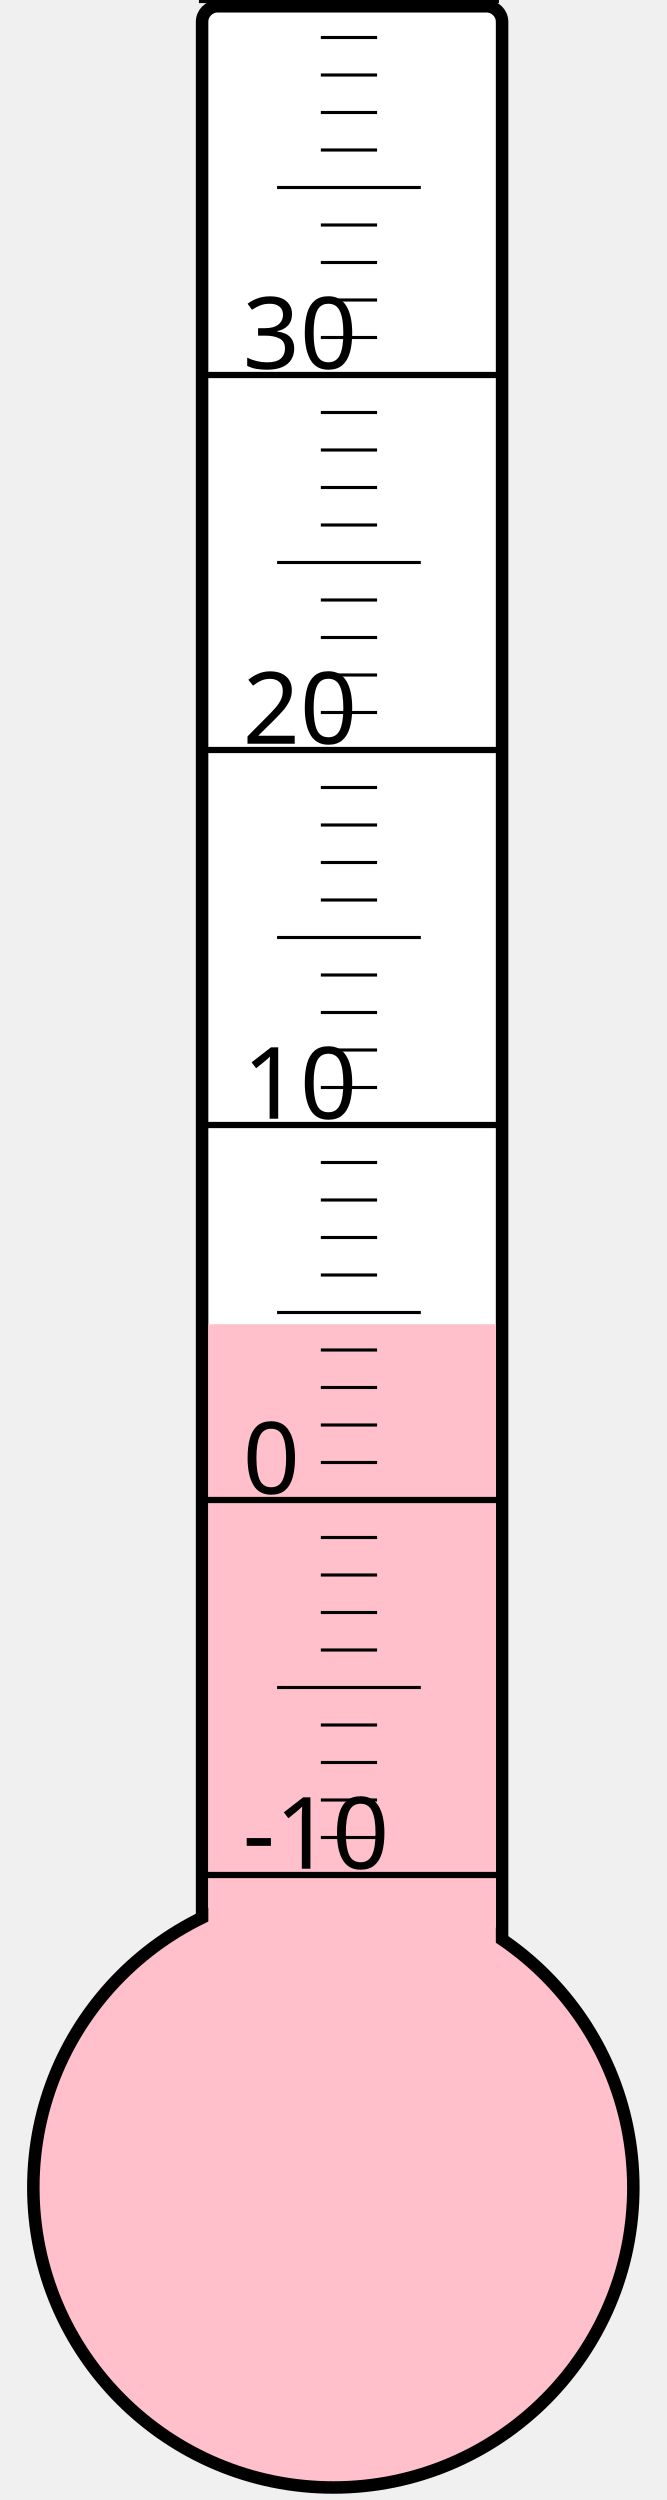
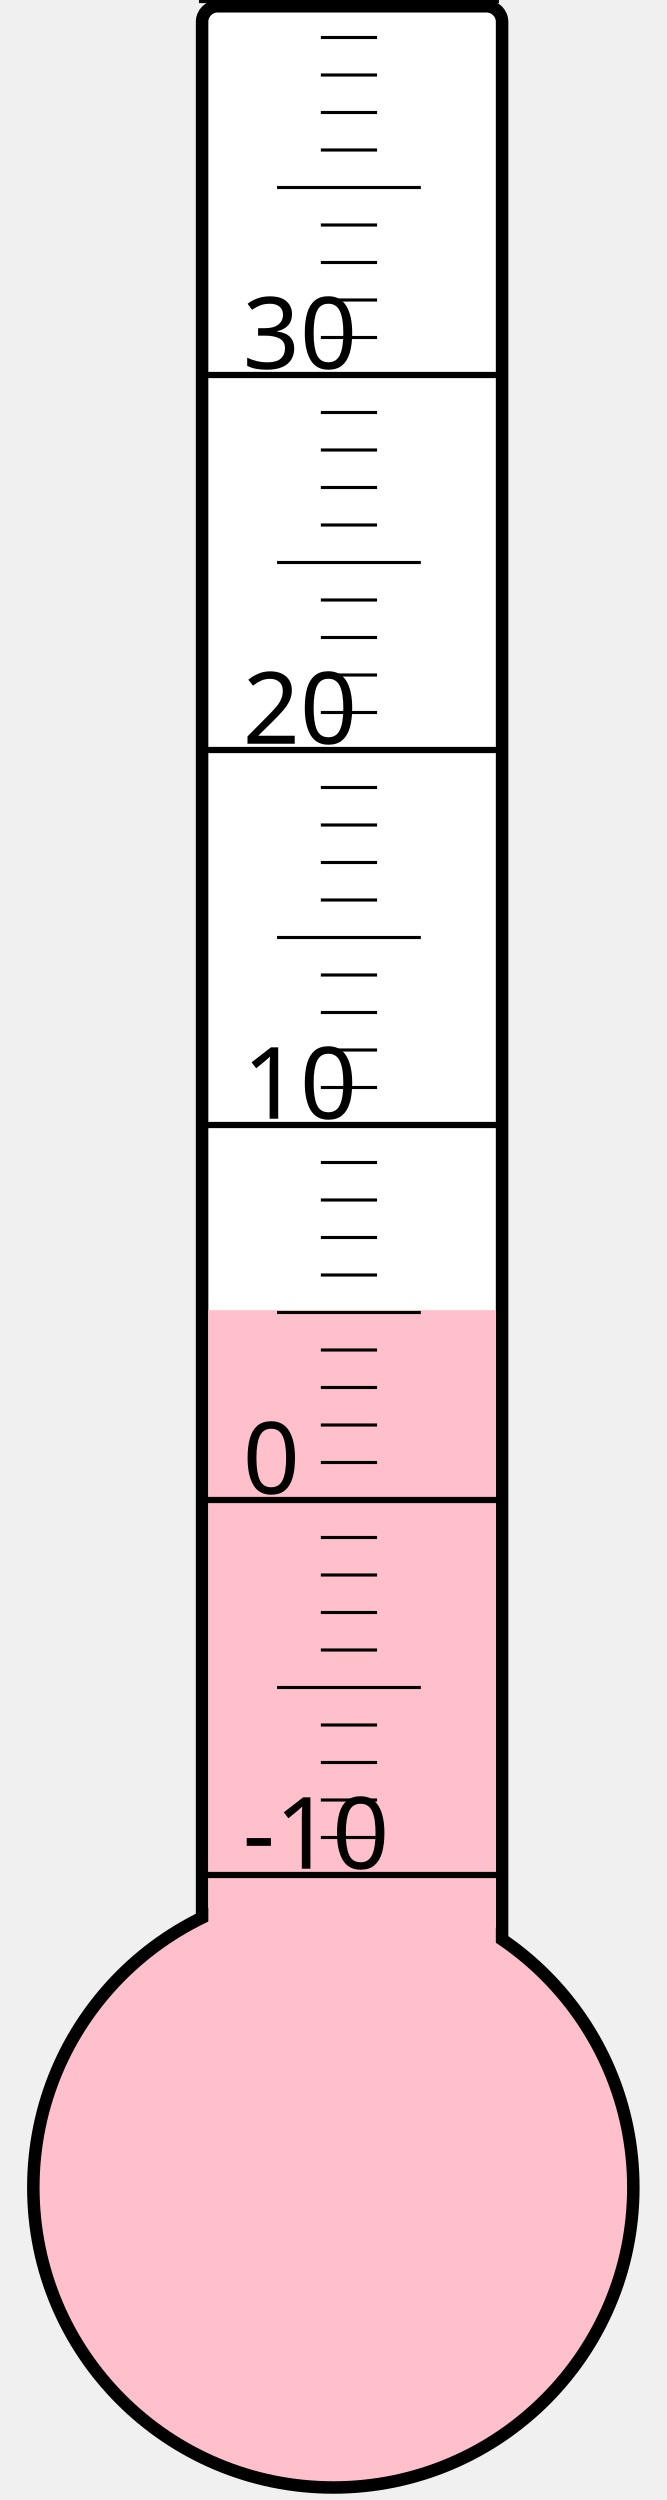
<svg xmlns="http://www.w3.org/2000/svg" width="40px" height="150px" viewBox="0 0 200 800">
  <rect width="200" height="800" x="0" y="0" style="fill: #ffffeb; fill-opacity: 0;" />
  <rect width="96" height="680" x="58" y="2" rx="5" ry="5" style="fill: white; fill-opacity: 1; stroke: black; stroke-width: 4;" />
  <circle cx="100" cy="700" r="96" style="fill: pink; stroke: black; stroke-width: 4;" />
-   <rect width="92" height="276.25" x="60" y="423.75" style="fill: pink; fill-opacity: 1; stroke-width: 0;" />
+   <rect width="92" height="280.75" x="60" y="419.25" style="fill: pink; fill-opacity: 1; stroke-width: 0;" />
  <text x="71" y="598" style="font-family: sans-serif; font-size: 24pt;">-10</text>
  <text x="71" y="478" style="font-family: sans-serif; font-size: 24pt;">0</text>
  <text x="71" y="358" style="font-family: sans-serif; font-size: 24pt;">10</text>
  <text x="71" y="238" style="font-family: sans-serif; font-size: 24pt;">20</text>
  <text x="71" y="118" style="font-family: sans-serif; font-size: 24pt;">30</text>
  <g style="stroke: black;">
    <line x1="57" y1="600" x2="153" y2="600" style="stroke-width: 2;" />
    <line x1="96" y1="588" x2="114" y2="588" style="stroke-width: 1;" />
    <line x1="96" y1="576" x2="114" y2="576" style="stroke-width: 1;" />
    <line x1="96" y1="564" x2="114" y2="564" style="stroke-width: 1;" />
    <line x1="96" y1="552" x2="114" y2="552" style="stroke-width: 1;" />
    <line x1="82" y1="540" x2="128" y2="540" style="stroke-width: 1;" />
    <line x1="96" y1="528" x2="114" y2="528" style="stroke-width: 1;" />
    <line x1="96" y1="516" x2="114" y2="516" style="stroke-width: 1;" />
    <line x1="96" y1="504" x2="114" y2="504" style="stroke-width: 1;" />
    <line x1="96" y1="492" x2="114" y2="492" style="stroke-width: 1;" />
    <line x1="57" y1="480" x2="153" y2="480" style="stroke-width: 2;" />
    <line x1="96" y1="468" x2="114" y2="468" style="stroke-width: 1;" />
    <line x1="96" y1="456" x2="114" y2="456" style="stroke-width: 1;" />
    <line x1="96" y1="444" x2="114" y2="444" style="stroke-width: 1;" />
    <line x1="96" y1="432" x2="114" y2="432" style="stroke-width: 1;" />
    <line x1="82" y1="420" x2="128" y2="420" style="stroke-width: 1;" />
    <line x1="96" y1="408" x2="114" y2="408" style="stroke-width: 1;" />
    <line x1="96" y1="396" x2="114" y2="396" style="stroke-width: 1;" />
    <line x1="96" y1="384" x2="114" y2="384" style="stroke-width: 1;" />
    <line x1="96" y1="372" x2="114" y2="372" style="stroke-width: 1;" />
    <line x1="57" y1="360" x2="153" y2="360" style="stroke-width: 2;" />
    <line x1="96" y1="348" x2="114" y2="348" style="stroke-width: 1;" />
    <line x1="96" y1="336" x2="114" y2="336" style="stroke-width: 1;" />
    <line x1="96" y1="324" x2="114" y2="324" style="stroke-width: 1;" />
    <line x1="96" y1="312" x2="114" y2="312" style="stroke-width: 1;" />
    <line x1="82" y1="300" x2="128" y2="300" style="stroke-width: 1;" />
    <line x1="96" y1="288" x2="114" y2="288" style="stroke-width: 1;" />
    <line x1="96" y1="276" x2="114" y2="276" style="stroke-width: 1;" />
    <line x1="96" y1="264" x2="114" y2="264" style="stroke-width: 1;" />
    <line x1="96" y1="252" x2="114" y2="252" style="stroke-width: 1;" />
    <line x1="57" y1="240" x2="153" y2="240" style="stroke-width: 2;" />
    <line x1="96" y1="228" x2="114" y2="228" style="stroke-width: 1;" />
    <line x1="96" y1="216" x2="114" y2="216" style="stroke-width: 1;" />
    <line x1="96" y1="204" x2="114" y2="204" style="stroke-width: 1;" />
    <line x1="96" y1="192" x2="114" y2="192" style="stroke-width: 1;" />
    <line x1="82" y1="180" x2="128" y2="180" style="stroke-width: 1;" />
    <line x1="96" y1="168" x2="114" y2="168" style="stroke-width: 1;" />
    <line x1="96" y1="156" x2="114" y2="156" style="stroke-width: 1;" />
    <line x1="96" y1="144" x2="114" y2="144" style="stroke-width: 1;" />
    <line x1="96" y1="132" x2="114" y2="132" style="stroke-width: 1;" />
    <line x1="57" y1="120" x2="153" y2="120" style="stroke-width: 2;" />
    <line x1="96" y1="108" x2="114" y2="108" style="stroke-width: 1;" />
    <line x1="96" y1="96" x2="114" y2="96" style="stroke-width: 1;" />
    <line x1="96" y1="84" x2="114" y2="84" style="stroke-width: 1;" />
    <line x1="96" y1="72" x2="114" y2="72" style="stroke-width: 1;" />
    <line x1="82" y1="60" x2="128" y2="60" style="stroke-width: 1;" />
    <line x1="96" y1="48" x2="114" y2="48" style="stroke-width: 1;" />
    <line x1="96" y1="36" x2="114" y2="36" style="stroke-width: 1;" />
    <line x1="96" y1="24" x2="114" y2="24" style="stroke-width: 1;" />
    <line x1="96" y1="12" x2="114" y2="12" style="stroke-width: 1;" />
    <line x1="57" y1="0" x2="153" y2="0" style="stroke-width: 2;" />
  </g>
</svg>
